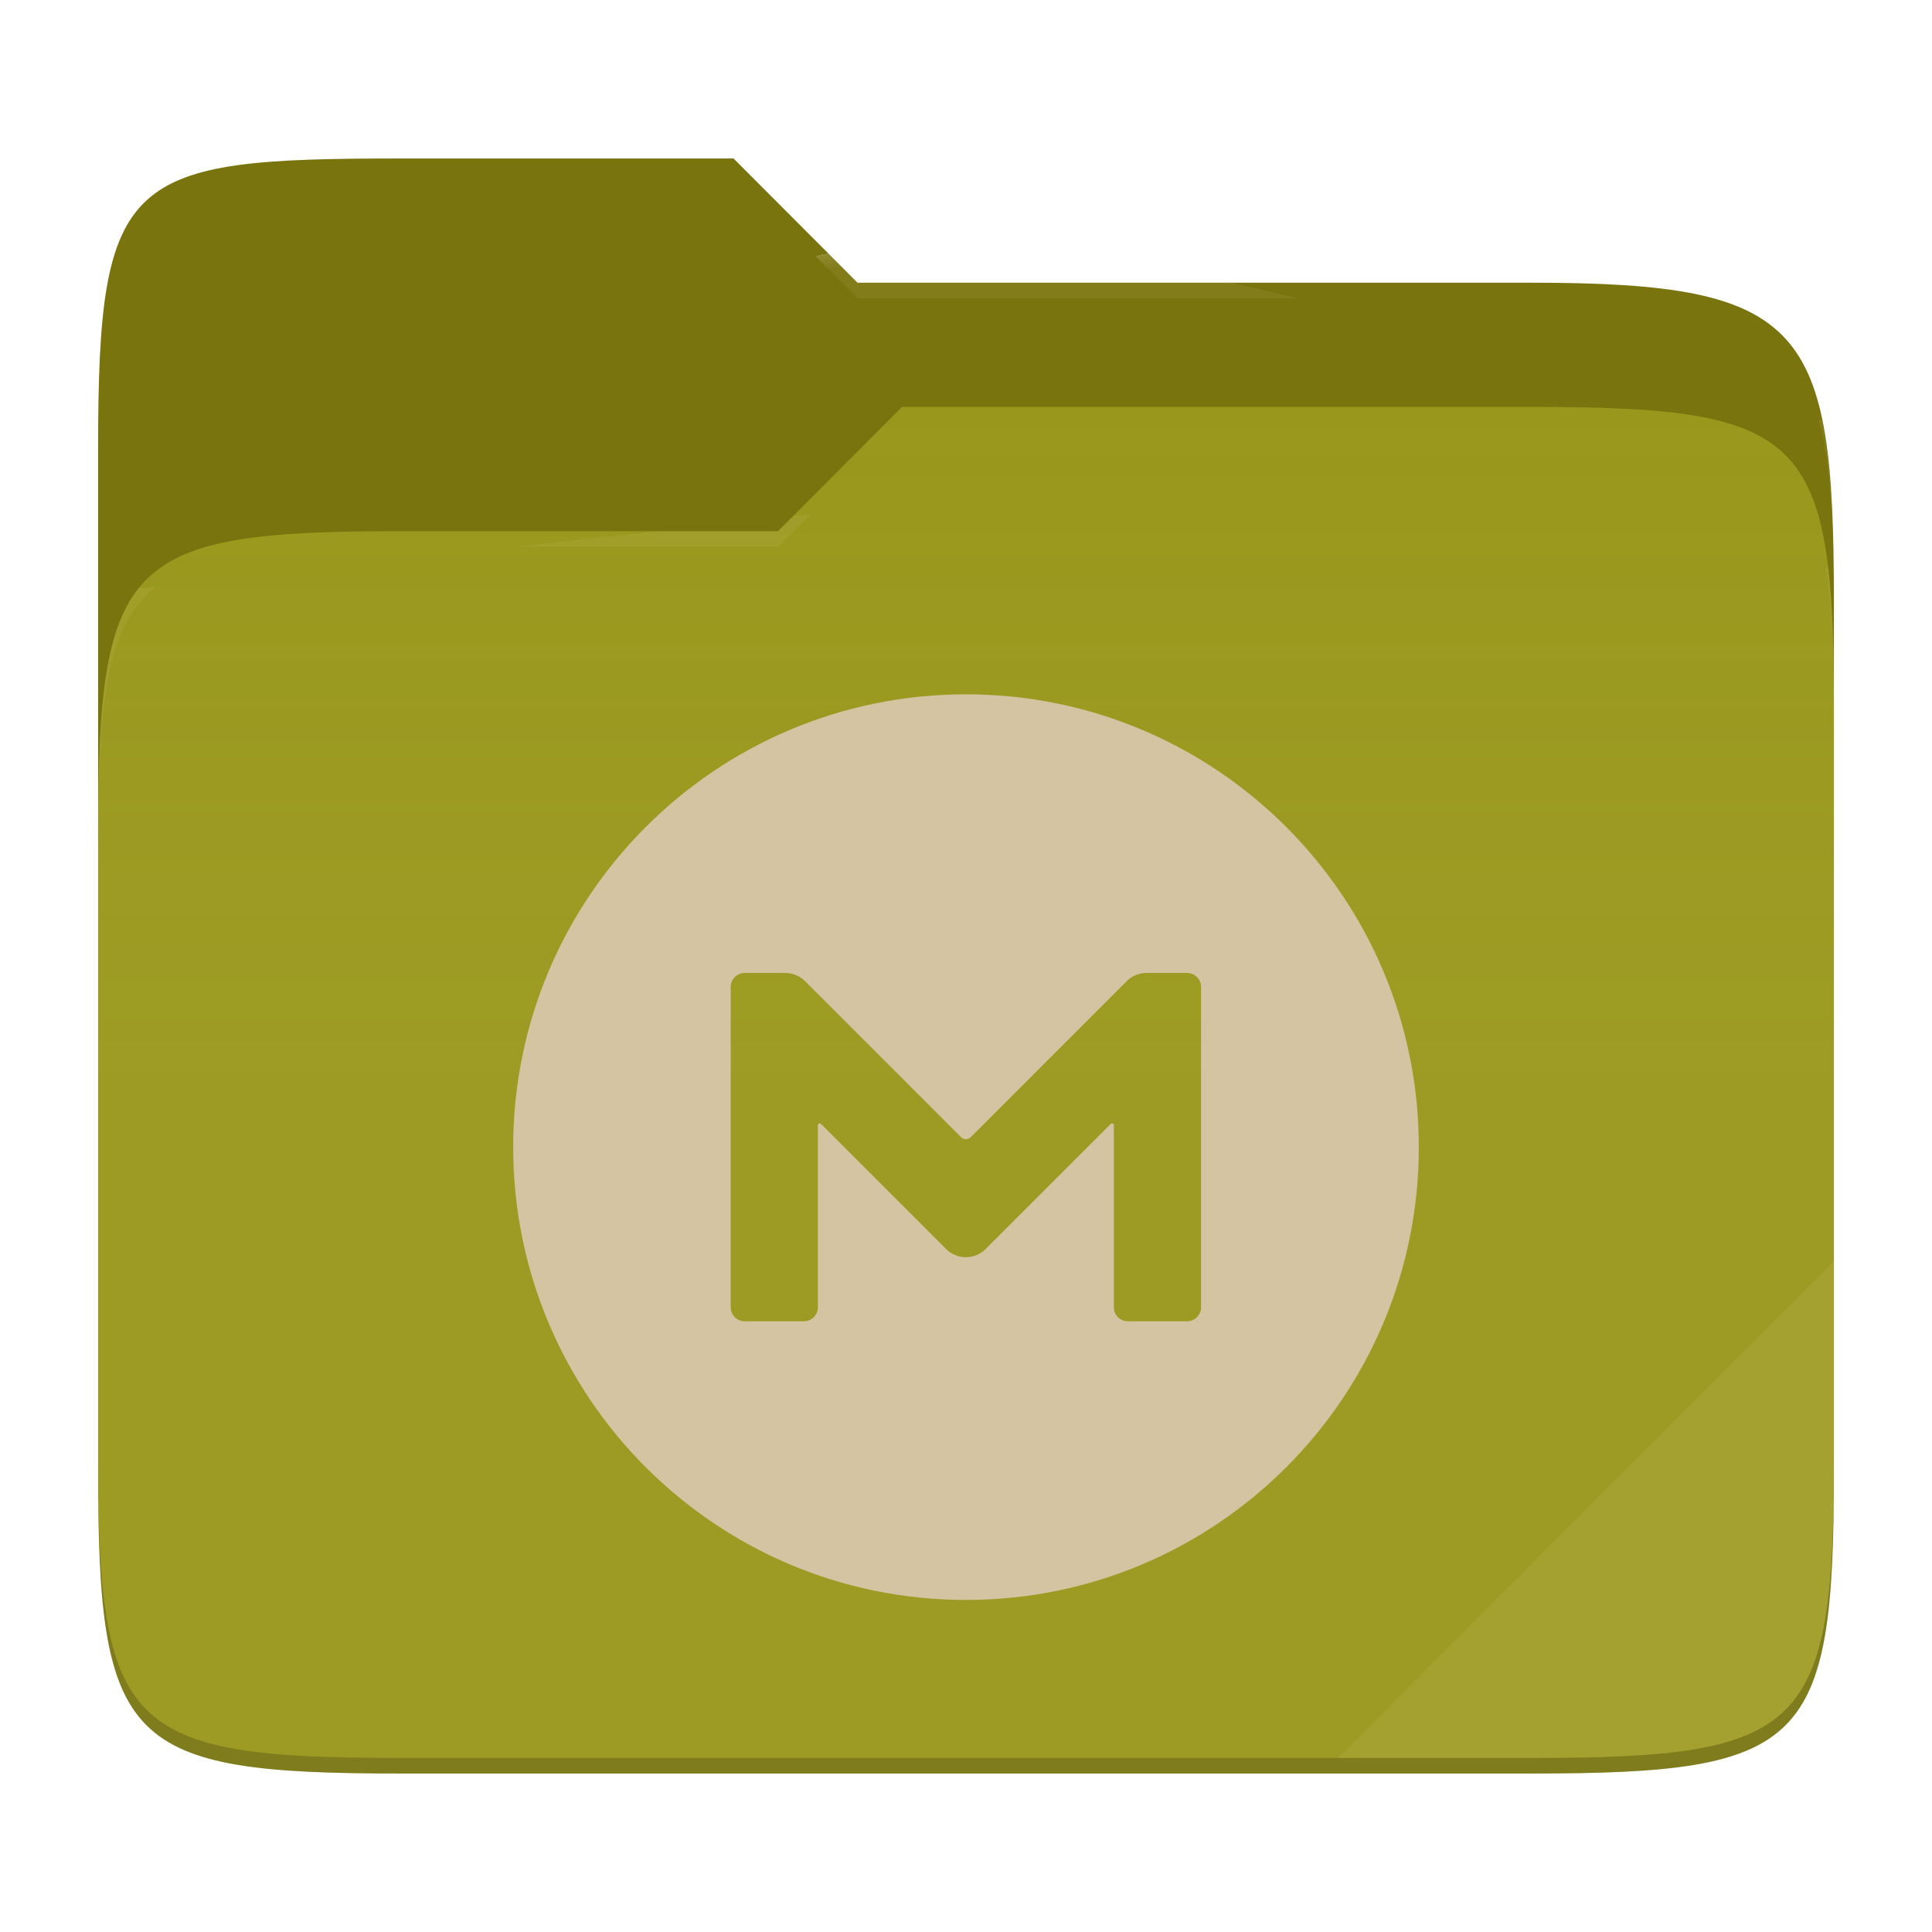
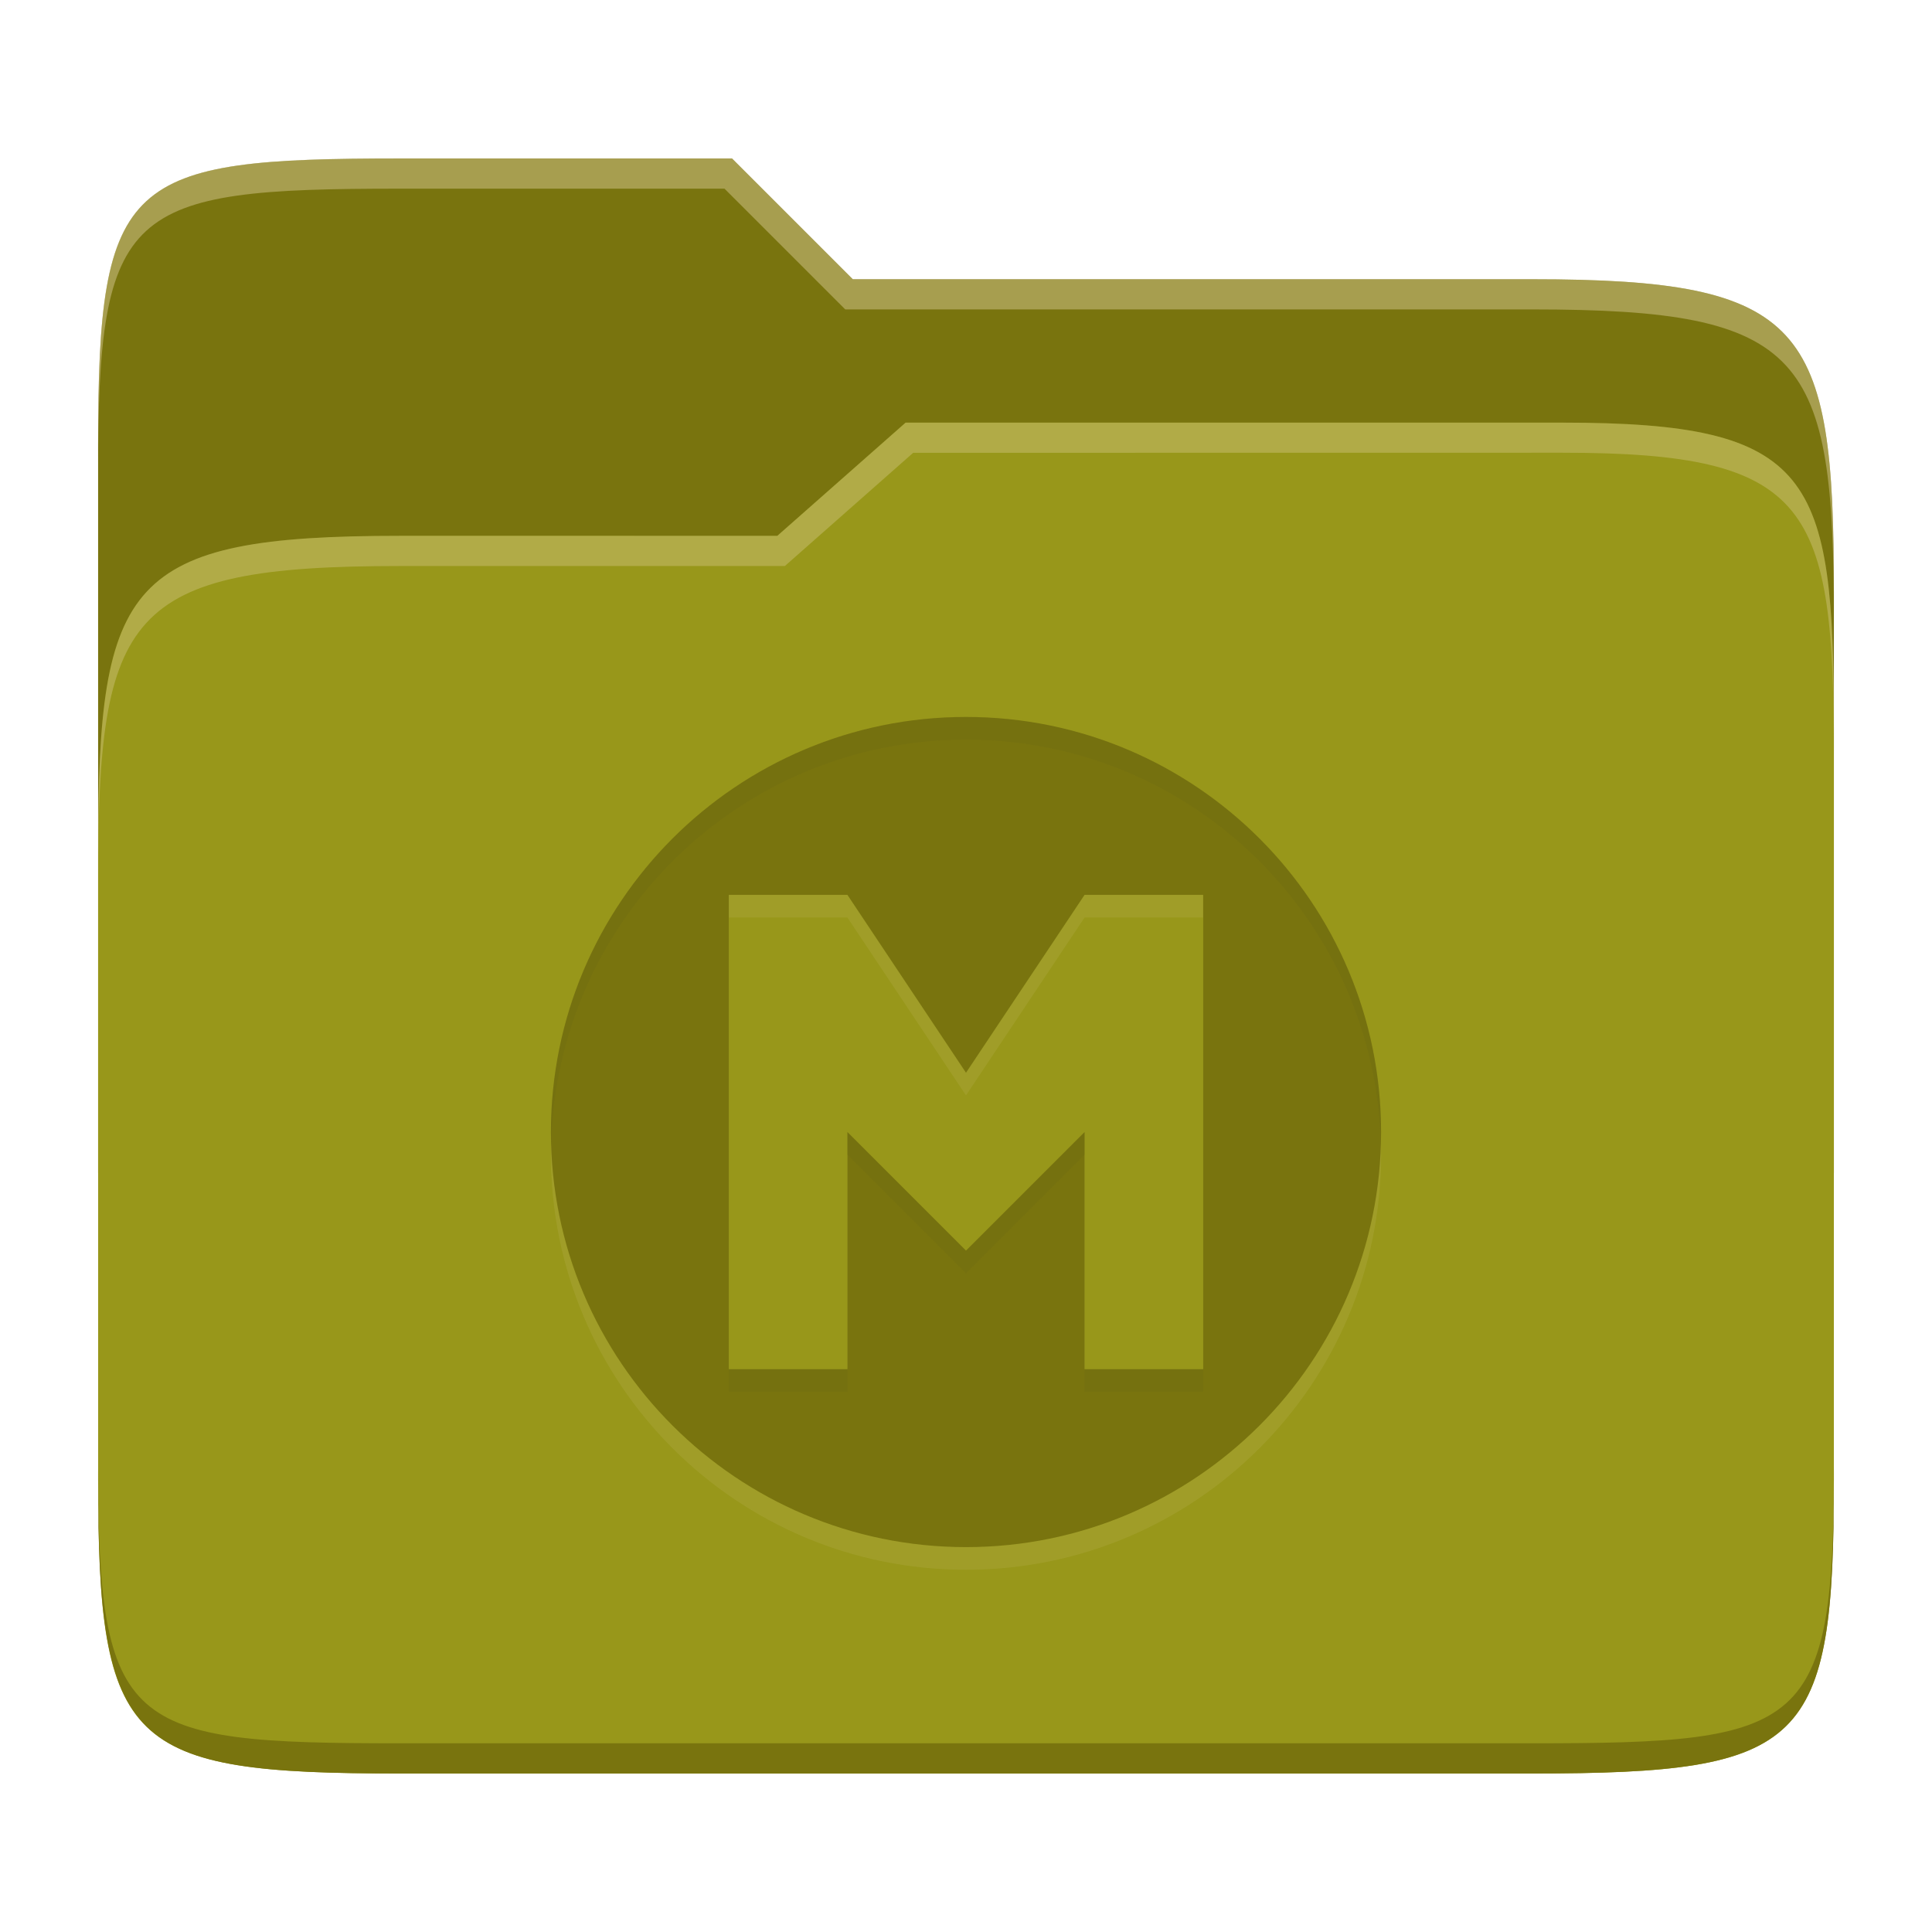
- <svg xmlns="http://www.w3.org/2000/svg" style="isolation:isolate" width="256" height="256">
-   <path fill="#79740e" d="M53.039 21C16.724 21 13 23.055 13 59.371v52.167h230V79.563c0-36.316-3.724-42.102-40.039-42.102h-89.336L97.198 21H53.039z" />
-   <path fill="#98971a" d="M53.039 70.384C16.722 70.384 13 74.114 13 110.429v84.524C13 231.269 16.722 235 53.039 235h149.922c36.317 0 40.039-3.731 40.039-40.047V93.969c0-36.316-3.722-40.047-40.039-40.047H119.53l-16.438 16.462H53.039z" />
-   <linearGradient id="a" x2="0" y1=".5" y2="-.5" gradientTransform="matrix(230 0 0 181.078 13 53.922)" gradientUnits="userSpaceOnUse">
-     <stop offset="0%" stop-color="#ebdbb2" stop-opacity=".07" />
-     <stop offset="67.282%" stop-color="#ebdbb2" stop-opacity="0" />
-   </linearGradient>
-   <path fill="url(#a)" d="M53.039 70.384C16.722 70.384 13 74.114 13 110.429v84.524C13 231.269 16.722 235 53.039 235h149.922c36.317 0 40.039-3.731 40.039-40.047V93.969c0-36.316-3.722-40.047-40.039-40.047H119.53l-16.438 16.462H53.039z" />
-   <g opacity=".4">
-     <radialGradient id="b" cx=".5" cy=".5" r=".272" fx=".5" fy=".136" gradientTransform="matrix(230 0 0 60.62 13 21)" gradientUnits="userSpaceOnUse">
-       <stop offset="0%" stop-color="#ebdbb2" />
-       <stop offset="100%" stop-color="#ebdbb2" stop-opacity=".204" />
-     </radialGradient>
-     <path fill="url(#b)" d="M53.039 21C16.724 21 13 23.055 13 59.371v2.059c0-36.316 3.724-38.373 40.039-38.373h44.159l16.427 16.461h89.336c36.315 0 40.039 5.786 40.039 42.102v-2.057c0-36.316-3.724-42.102-40.039-42.102h-89.336L97.198 21H53.039z" />
-   </g>
-   <g opacity=".4">
-     <radialGradient id="c" cx=".5" cy=".5" r=".272" fx=".482" fy=".211" gradientTransform="matrix(230 0 0 58.565 13 53.922)" gradientUnits="userSpaceOnUse">
-       <stop offset="0%" stop-color="#ebdbb2" />
-       <stop offset="100%" stop-color="#ebdbb2" stop-opacity=".204" />
-     </radialGradient>
-     <path fill="url(#c)" d="M119.53 53.922l-16.438 16.462H53.039C16.724 70.384 13 74.112 13 110.427v2.06c0-36.316 3.724-40.046 40.039-40.046h50.053l16.438-16.46h83.431c36.315 0 40.039 3.727 40.039 40.043v-2.057c0-36.316-3.724-40.045-40.039-40.045H119.53z" />
-   </g>
-   <path fill="#ebdbb2" opacity=".1" d="M243 167.096l-65.715 65.845h25.676c36.315 0 40.039-3.727 40.039-40.043v-25.802z" />
-   <path opacity=".2" d="M13 192.898v2.057C13 231.271 16.724 235 53.039 235h149.922c36.315 0 40.039-3.729 40.039-40.045v-2.057c0 36.316-3.724 40.043-40.039 40.043H53.039c-36.315 0-40.039-3.727-40.039-40.043z" />
-   <g fill="#d5c4a1">
-     <path d="M128 92c-33.138 0-60 26.862-60 60 0 33.138 26.862 60 60 60 33.138 0 60-26.862 60-60 0-33.138-26.862-60-60-60zm31.146 81.217c0 1.03-.831 1.86-1.86 1.86h-7.836c-1.029 0-1.86-.83-1.86-1.86v-24.139c0-.199-.232-.299-.398-.166l-16.602 16.602c-1.428 1.428-3.785 1.428-5.213 0l-16.602-16.602c-.133-.133-.399-.033-.399.166v24.139c0 1.03-.83 1.86-1.859 1.86h-7.836c-1.03 0-1.86-.83-1.86-1.86v-42.434c0-1.03.83-1.86 1.86-1.86h5.379c.963 0 1.926.399 2.623 1.096l20.653 20.653a.903.903 0 0 0 1.295 0l20.653-20.653a3.694 3.694 0 0 1 2.623-1.096h5.379c1.029 0 1.86.83 1.86 1.86v42.434z" />
-   </g>
+ <svg xmlns="http://www.w3.org/2000/svg" width="256" height="256" version="1.1">
+   <path d="m53.047 21c-36.322 0-40.047 2.481-40.047 37.772v96.653h230v-77.055c0-35.291-3.678-41.37-40-41.37h-90l-16-16z" fill="#79740e" />
+   <path d="m53 71c-36.338 0-39.996 6.144-39.996 41.397v83.653c0 35.313 3.686 38.951 40.002 38.951h149.99c36.316 0 40-3.639 40-38.951v-99.621c0-33.574-2.687-40.428-36-40.428h-87l-17 15z" fill="#98971a" />
+   <path d="m243 193.99c0 35.291-3.653 37.006-39.974 37.006h-150.02c-36.319 0-40.005-1.715-40.005-37v2c0 35.641 4 39 40.005 39h150.02c36.399 0 39.974-3.727 39.974-38.998z" fill="#79740e" />
+   <path d="m120 56-17 15h-50c-36.156 0-39.996 5.917-39.996 41.433v4.141c0-35.295 3.684-41.574 39.996-41.574h51l17-15 86.001-0.011c33.136-0.004 35.999 7.05 35.999 40.591v-4.141c0-33.541-2.649-40.44-36-40.44z" fill="#ebdbb2" opacity=".3" />
+   <path d="m97 21-43.953 1e-6c-36.322 0-40.052 2.451-40.052 37.744v3.91c0-35.291 3.682-37.655 40.005-37.655h43l16 16h91c36.322 0 40 5.989 40 41.281v-3.907c0-35.291-3.678-41.373-40-41.373h-90z" fill="#ebdbb2" opacity=".4" />
+   <path d="m128 98c-30.376 0-55 24.624-55 55s24.624 55 55 55 55-24.624 55-55-24.624-55-55-55zm-31.429 23.571h15.714l15.714 23.571 15.714-23.571h15.714v62.857h-15.714v-31.429l-15.714 15.714-15.714-15.714v31.429h-15.714z" fill="#ebdbb2" opacity=".1" />
+   <path d="m128 95c-30.376 0-55 24.624-55 55s24.624 55 55 55 55-24.624 55-55-24.624-55-55-55zm-31.429 23.571h15.714l15.714 23.571 15.714-23.571h15.714v62.857h-15.714v-31.429l-15.714 15.714-15.714-15.714v31.429h-15.714z" fill="#79740e" />
+   <path d="m128 95c-30.376 0-55 24.624-55 55 0 0.503 0.026 1 0.039 1.5 0.797-29.68 25.088-53.5 54.961-53.5s54.164 23.82 54.961 53.5c0.013-0.5 0.039-0.997 0.039-1.5 0-30.376-24.624-55-55-55zm-15.715 54.998v3l15.713 15.715 15.715-15.715v-3l-15.715 15.715zm-15.715 31.43v3h15.715v-3zm47.143 0v3h15.715v-3z" fill="#282828" opacity=".05" />
</svg>
